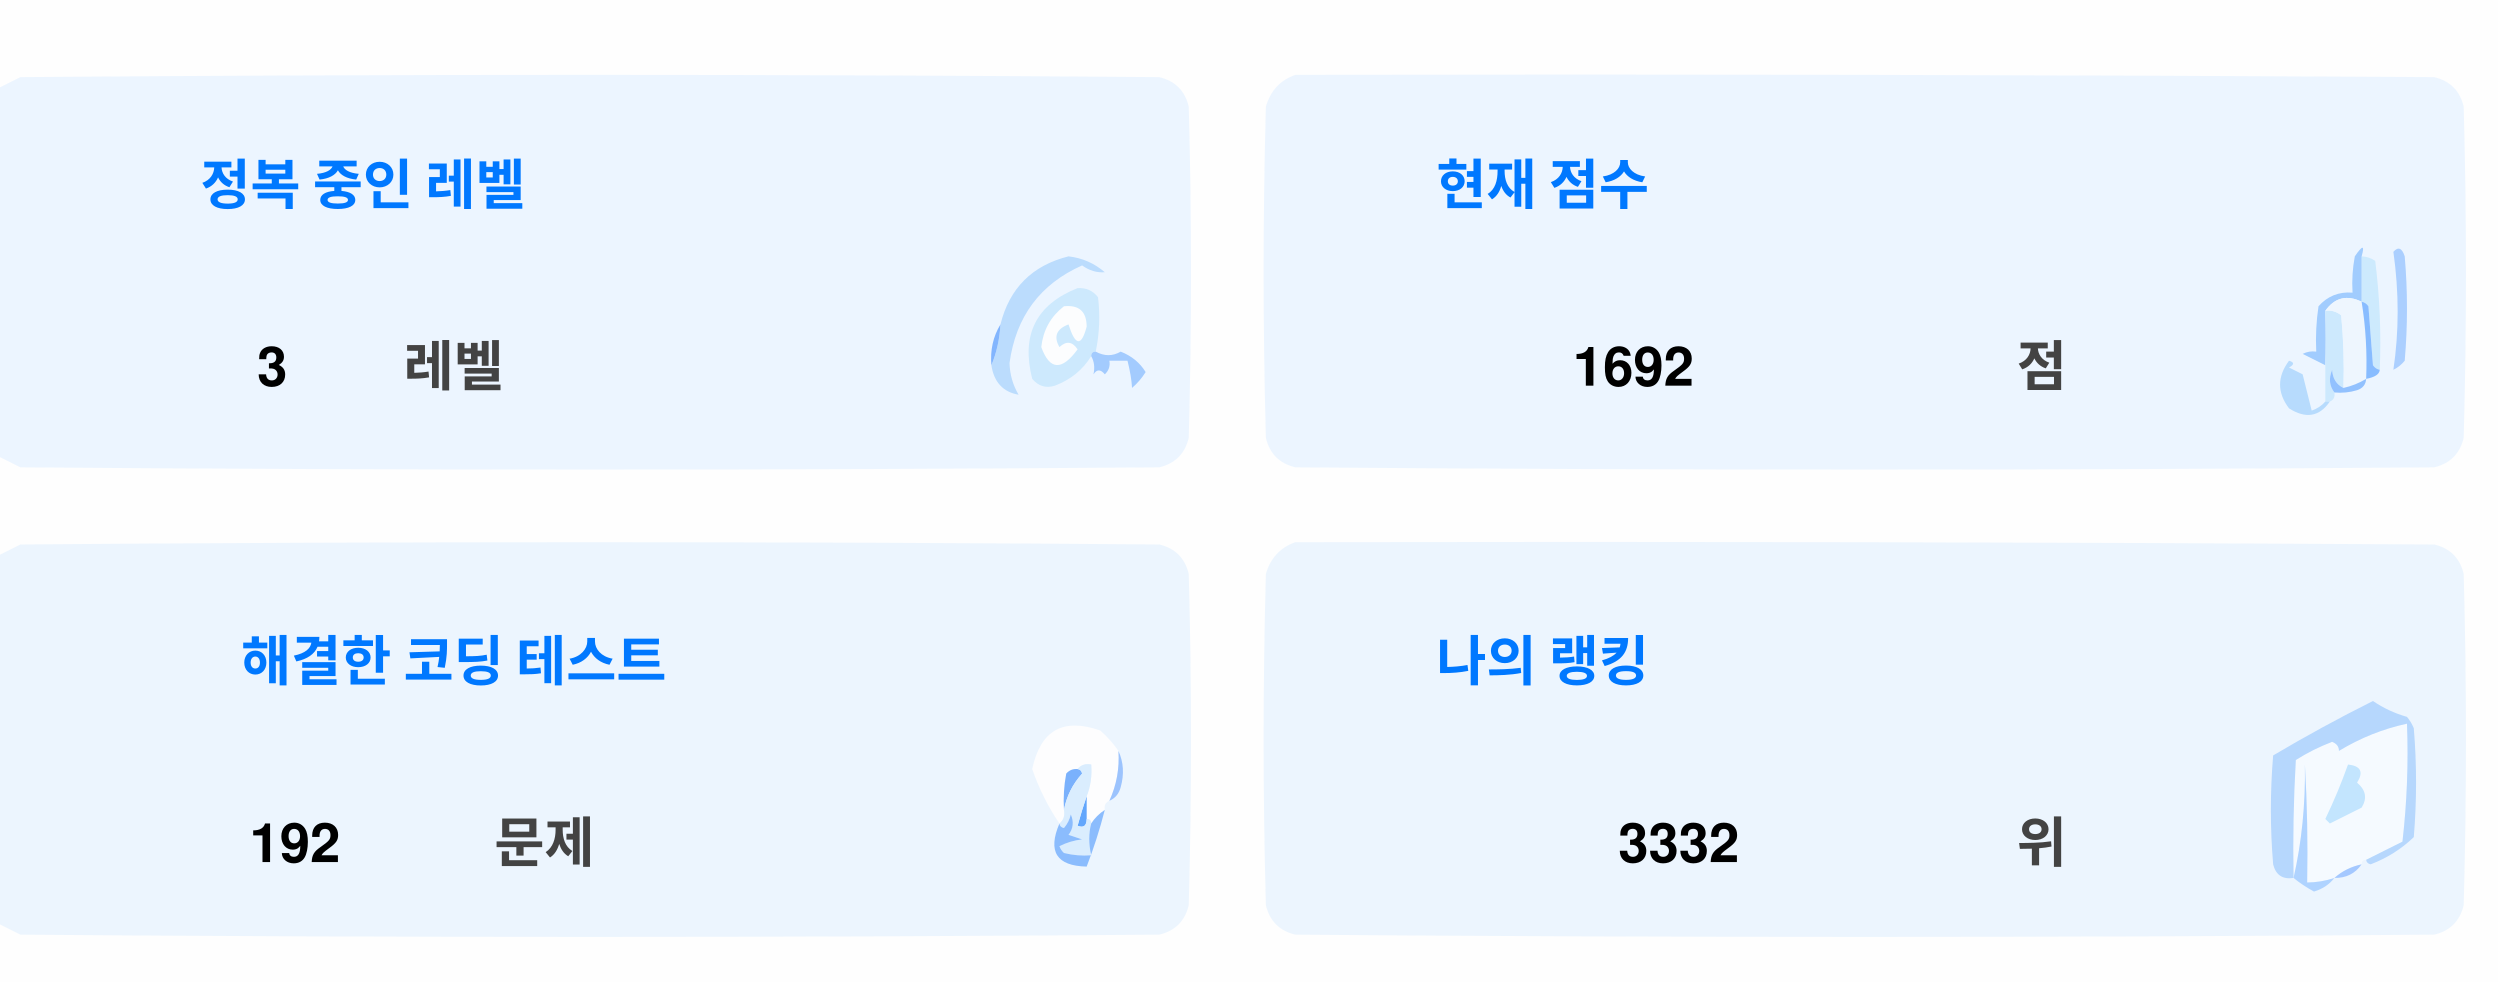
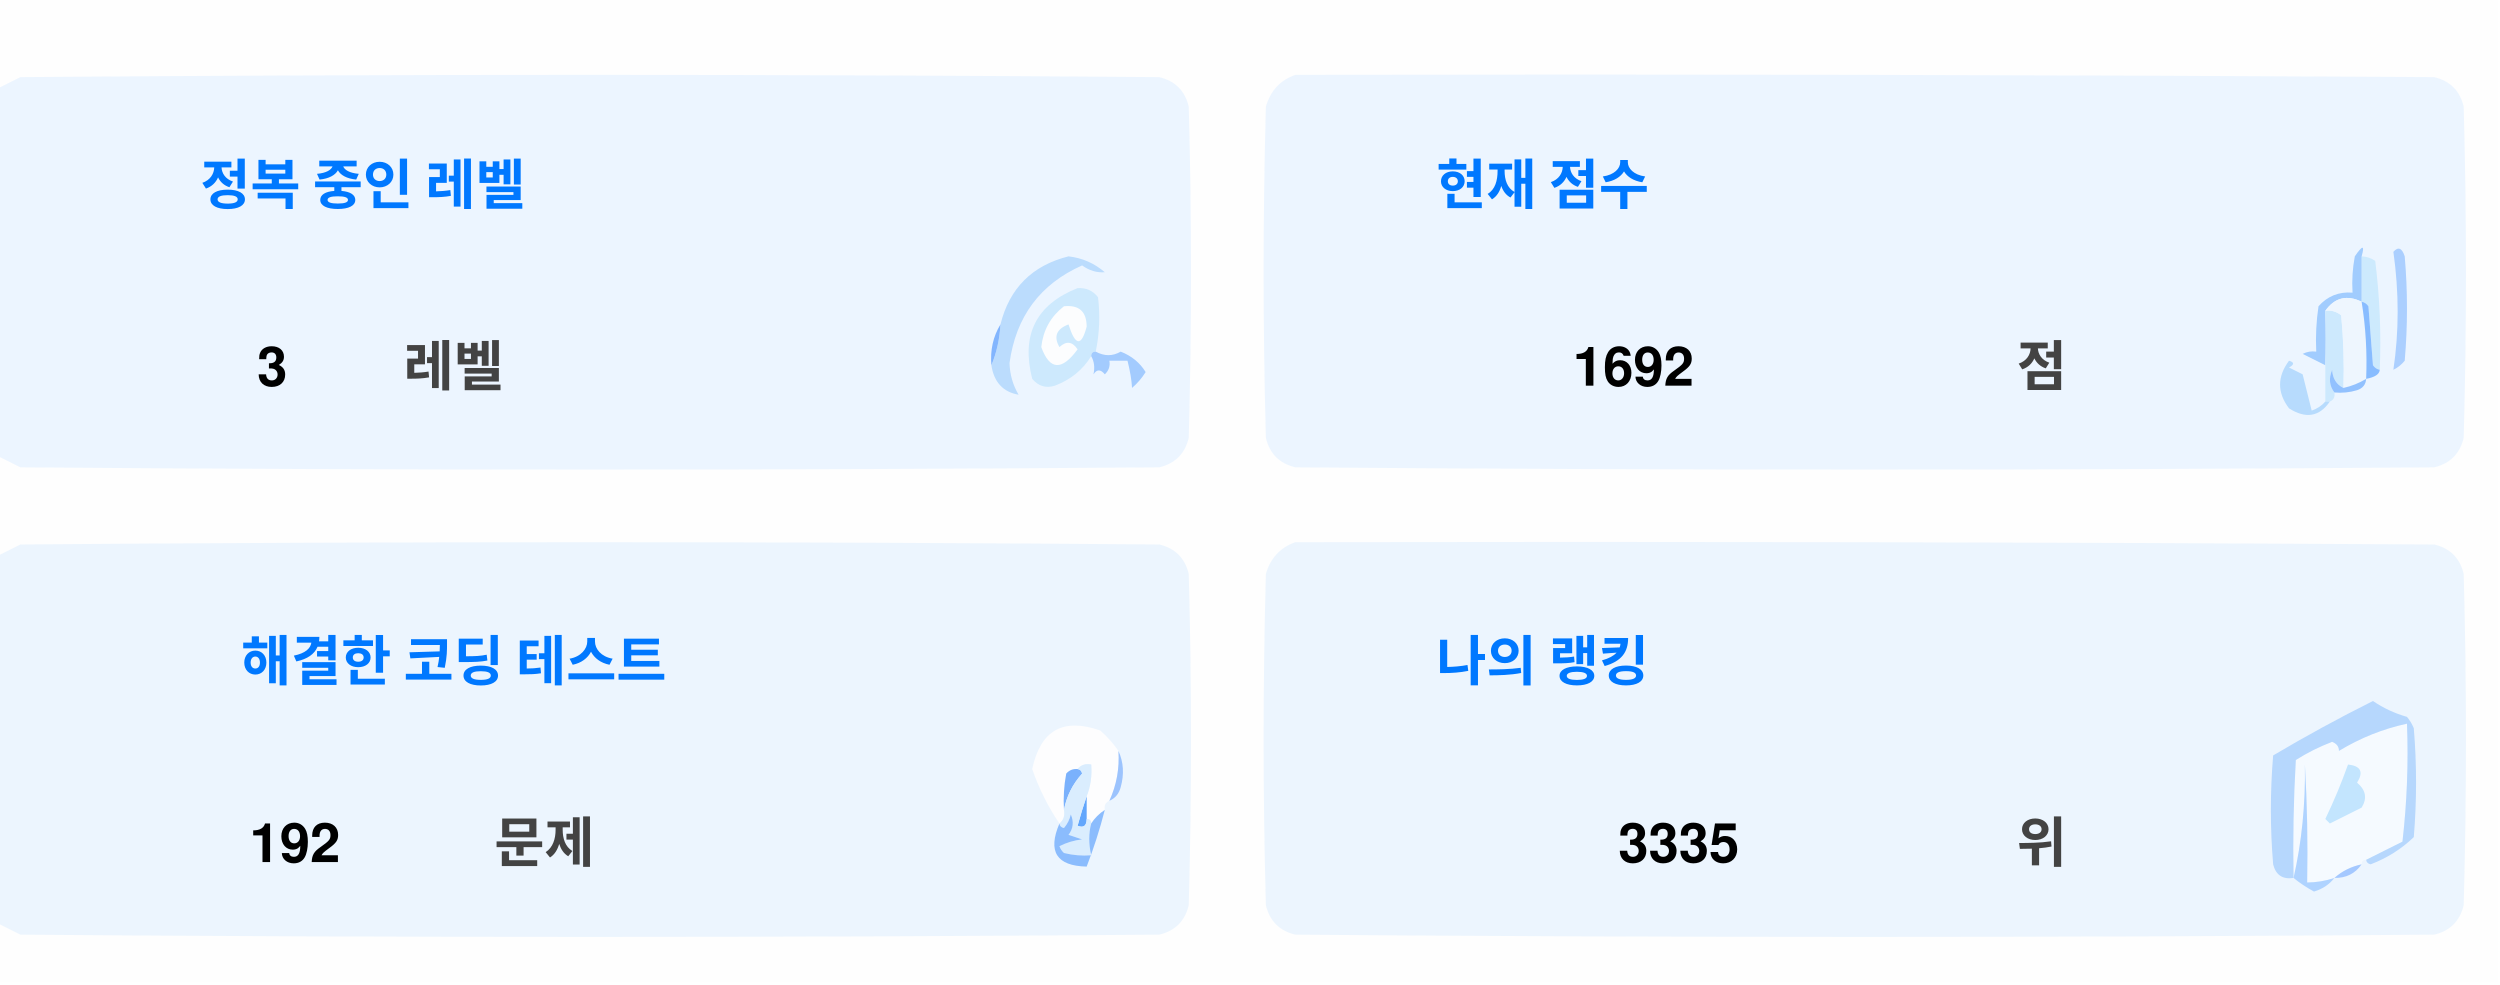
<svg xmlns="http://www.w3.org/2000/svg" version="1.1" width="551px" height="217px" style="shape-rendering:geometricPrecision; text-rendering:geometricPrecision; image-rendering:optimizeQuality; fill-rule:evenodd; clip-rule:evenodd">
  <style>.title {fill: #434343;font-size: 1rem;line-height: 1.5rem;font-weight: bold;font-family: -apple-system, BlinkMacSystemFont, Segoe UI, Helvetica, Arial, sans-serif, Apple Color Emoji, Segoe UI Emoji;}.desc {fill: #434343;font-size: 2.5rem;font-weight: bold;line-height: 1.5rem;font-family: -apple-system, BlinkMacSystemFont, Segoe UI, Helvetica, Arial, sans-serif, Apple Color Emoji, Segoe UI Emoji;}.desc-2 {fill: #434343;font-size: 1rem;font-weight: bold;line-height: 1.5rem;font-family: -apple-system, BlinkMacSystemFont, Segoe UI, Helvetica, Arial, sans-serif, Apple Color Emoji, Segoe UI Emoji;}.text, .desc {animation: twinkling 4s ease-in-out infinite;}@keyframes twinkling {40% { opacity: 1; }50% { opacity: 0.5; }60% { opacity: 1; }70% { opacity: 0.5; }80% { opacity: 1; }}</style>
  <g>
    <path style="opacity:1" fill="#fefefe" d="M -0.5,-0.5 C 183.167,-0.5 366.833,-0.5 550.5,-0.5C 550.5,71.833 550.5,144.167 550.5,216.5C 366.833,216.5 183.167,216.5 -0.5,216.5C -0.5,212.167 -0.5,207.833 -0.5,203.5C 1.14,204.32 2.807,205.153 4.5,206C 88.167,206.667 171.833,206.667 255.5,206C 259,205.167 261.167,203 262,199.5C 262.667,175.167 262.667,150.833 262,126.5C 261.167,123 259,120.833 255.5,120C 171.833,119.333 88.167,119.333 4.5,120C 2.807,120.847 1.14,121.68 -0.5,122.5C -0.5,115.167 -0.5,107.833 -0.5,100.5C 1.14,101.32 2.807,102.153 4.5,103C 88.167,103.667 171.833,103.667 255.5,103C 259,102.167 261.167,100 262,96.5C 262.667,72.167 262.667,47.833 262,23.5C 261.167,20 259,17.833 255.5,17C 171.833,16.333 88.167,16.333 4.5,17C 2.807,17.847 1.14,18.68 -0.5,19.5C -0.5,12.833 -0.5,6.167 -0.5,-0.5 Z" />
  </g>
  <g>
    <path style="opacity:1" fill="#ecf5ff" d="M -0.5,100.5 C -0.5,73.5 -0.5,46.5 -0.5,19.5C 1.14,18.68 2.807,17.847 4.5,17C 88.167,16.333 171.833,16.333 255.5,17C 259,17.833 261.167,20 262,23.5C 262.667,47.833 262.667,72.167 262,96.5C 261.167,100 259,102.167 255.5,103C 171.833,103.667 88.167,103.667 4.5,103C 2.807,102.153 1.14,101.32 -0.5,100.5 Z" />
  </g>
  <g>
    <path style="opacity:1" fill="#ecf5ff" d="M 285.5,16.5 C 369.167,16.333 452.834,16.5 536.5,17C 540,17.833 542.167,20 543,23.5C 543.667,47.833 543.667,72.167 543,96.5C 542.167,100 540,102.167 536.5,103C 452.833,103.667 369.167,103.667 285.5,103C 282,102.167 279.833,100 279,96.5C 278.333,72.167 278.333,47.833 279,23.5C 280.018,19.985 282.185,17.652 285.5,16.5 Z" />
  </g>
  <g>
    <path style="opacity:1" fill="#cdeafd" d="M 520.5,56.5 C 521.583,56.539 522.583,56.873 523.5,57.5C 524.498,65.472 524.831,73.472 524.5,81.5C 523.883,81.389 523.383,81.056 523,80.5C 522.667,76.167 522.333,71.833 522,67.5C 521.617,66.944 521.117,66.611 520.5,66.5C 520.5,63.167 520.5,59.833 520.5,56.5 Z" />
  </g>
  <g>
    <path style="opacity:1" fill="#abcfff" d="M 527.5,55.5 C 528.566,54.308 529.399,54.641 530,56.5C 530.667,64.167 530.667,71.833 530,79.5C 529.311,80.357 528.478,81.023 527.5,81.5C 528.758,73.08 528.758,64.414 527.5,55.5 Z" />
  </g>
  <g>
    <path style="opacity:1" fill="#bbdcfd" d="M 218.5,80.5 C 219.657,77.727 220.324,74.727 220.5,71.5C 222.49,63.51 227.49,58.51 235.5,56.5C 238.528,56.847 241.194,58.014 243.5,60C 241.744,60.141 240.078,59.641 238.5,58.5C 229.247,62.607 223.914,69.773 222.5,80C 222.565,82.526 223.232,84.859 224.5,87C 221.07,86.397 219.07,84.231 218.5,80.5 Z" />
  </g>
  <g>
    <path style="opacity:1" fill="#cde9fd" d="M 241.5,77.5 C 240.833,77.5 240.5,77.833 240.5,78.5C 238.628,81.529 235.961,83.695 232.5,85C 230.536,85.624 228.869,85.124 227.5,83.5C 225.021,73.791 228.354,67.124 237.5,63.5C 239.374,63.39 240.874,64.056 242,65.5C 242.497,69.524 242.331,73.524 241.5,77.5 Z" />
  </g>
  <g>
    <path style="opacity:1" fill="#fcfdfe" d="M 234.5,67.5 C 237.826,67.162 239.493,68.662 239.5,72C 238.334,76.434 237,76.267 235.5,71.5C 232.832,72.515 232.166,74.182 233.5,76.5C 235.017,75.089 236.351,75.256 237.5,77C 234.006,81.771 231.34,81.605 229.5,76.5C 229.904,72.771 231.571,69.771 234.5,67.5 Z" />
  </g>
  <g>
    <path style="opacity:1" fill="#a1ccfe" d="M 520.5,56.5 C 520.5,59.833 520.5,63.167 520.5,66.5C 517.238,64.922 514.572,65.589 512.5,68.5C 512.617,72.81 512.617,76.81 512.5,80.5C 510.86,79.68 509.193,78.847 507.5,78C 508.448,77.517 509.448,77.35 510.5,77.5C 510.335,74.15 510.502,70.817 511,67.5C 512.995,65.253 515.495,64.253 518.5,64.5C 518.336,61.813 518.503,59.146 519,56.5C 520.731,53.969 521.231,53.969 520.5,56.5 Z" />
  </g>
  <g>
    <path style="opacity:1" fill="#cde9fd" d="M 512.5,68.5 C 513.822,68.33 514.989,68.663 516,69.5C 516.499,74.823 516.666,80.156 516.5,85.5C 514.955,84.77 514.122,83.437 514,81.5C 513.22,83.387 513.387,85.054 514.5,86.5C 514.672,87.492 514.338,88.158 513.5,88.5C 513.167,88.5 512.833,88.5 512.5,88.5C 512.5,85.833 512.5,83.167 512.5,80.5C 512.617,76.81 512.617,72.81 512.5,68.5 Z" />
  </g>
  <g>
    <path style="opacity:1" fill="#eef6fe" d="M 520.5,66.5 C 521.407,72.106 521.74,77.773 521.5,83.5C 519.95,84.441 518.284,85.108 516.5,85.5C 516.666,80.156 516.499,74.823 516,69.5C 514.989,68.663 513.822,68.33 512.5,68.5C 514.572,65.589 517.238,64.922 520.5,66.5 Z" />
  </g>
  <g>
    <path style="opacity:1" fill="#88bcff" d="M 520.5,66.5 C 521.117,66.611 521.617,66.944 522,67.5C 522.333,71.833 522.667,76.167 523,80.5C 523.383,81.056 523.883,81.389 524.5,81.5C 524.445,82.469 523.445,83.136 521.5,83.5C 521.74,77.773 521.407,72.106 520.5,66.5 Z" />
  </g>
  <g>
    <path style="opacity:1" fill="#82b5fe" d="M 220.5,71.5 C 220.324,74.727 219.657,77.727 218.5,80.5C 218.215,77.171 218.882,74.171 220.5,71.5 Z" />
  </g>
  <g>
    <path style="opacity:1" fill="#a3cbfe" d="M 240.5,78.5 C 240.5,77.833 240.833,77.5 241.5,77.5C 243.391,78.536 245.224,78.536 247,77.5C 249.391,78.429 251.225,79.929 252.5,82C 251.681,83.319 250.681,84.486 249.5,85.5C 249.409,83.777 249.075,81.777 248.5,79.5C 247.167,79.5 245.833,79.5 244.5,79.5C 244.719,80.675 244.386,81.675 243.5,82.5C 242.575,81.359 241.741,81.359 241,82.5C 241.331,80.981 241.164,79.648 240.5,78.5 Z" />
  </g>
  <g>
    <path style="opacity:1" fill="#b7dbfd" d="M 512.5,88.5 C 512.833,88.5 513.167,88.5 513.5,88.5C 511.199,91.857 508.199,92.357 504.5,90C 501.872,86.535 501.872,83.035 504.5,79.5C 505.696,79.846 505.696,80.346 504.5,81C 505.5,81.5 506.5,82 507.5,82.5C 508.167,85.167 508.833,87.833 509.5,90.5C 510.739,90.058 511.739,89.391 512.5,88.5 Z" />
  </g>
  <g>
    <path style="opacity:1" fill="#92c1fe" d="M 516.5,85.5 C 518.284,85.108 519.95,84.441 521.5,83.5C 521.423,84.75 520.756,85.583 519.5,86C 517.866,86.493 516.199,86.66 514.5,86.5C 513.387,85.054 513.22,83.387 514,81.5C 514.122,83.437 514.955,84.77 516.5,85.5 Z" />
  </g>
  <g>
    <path style="opacity:1" fill="#ecf5fe" d="M -0.5,203.5 C -0.5,176.5 -0.5,149.5 -0.5,122.5C 1.14,121.68 2.807,120.847 4.5,120C 88.167,119.333 171.833,119.333 255.5,120C 259,120.833 261.167,123 262,126.5C 262.667,150.833 262.667,175.167 262,199.5C 261.167,203 259,205.167 255.5,206C 171.833,206.667 88.167,206.667 4.5,206C 2.807,205.153 1.14,204.32 -0.5,203.5 Z" />
  </g>
  <g>
    <path style="opacity:1" fill="#ecf5fe" d="M 285.5,119.5 C 369.167,119.333 452.834,119.5 536.5,120C 540,120.833 542.167,123 543,126.5C 543.667,150.833 543.667,175.167 543,199.5C 542.167,203 540,205.167 536.5,206C 452.833,206.667 369.167,206.667 285.5,206C 282,205.167 279.833,203 279,199.5C 278.333,175.167 278.333,150.833 279,126.5C 280.018,122.985 282.185,120.652 285.5,119.5 Z" />
  </g>
  <g>
    <path style="opacity:1" fill="#fdfdfe" d="M 246.5,165.5 C 246.758,169.367 246.092,173.034 244.5,176.5C 243.662,176.842 243.328,177.508 243.5,178.5C 242.272,179.306 241.272,180.306 240.5,181.5C 240.5,180.833 240.167,180.5 239.5,180.5C 239.5,178.833 239.5,177.167 239.5,175.5C 240.369,173.283 240.702,170.95 240.5,168.5C 239.209,168.263 238.209,168.596 237.5,169.5C 236.504,169.414 235.671,169.748 235,170.5C 234.503,173.146 234.336,175.813 234.5,178.5C 234.737,179.791 234.404,180.791 233.5,181.5C 230.986,177.806 228.986,173.806 227.5,169.5C 229.309,160.957 234.309,158.124 242.5,161C 244.07,162.397 245.404,163.897 246.5,165.5 Z" />
  </g>
  <g>
    <path style="opacity:1" fill="#f5faff" d="M 521.5,189.5 C 520.833,189.5 520.5,189.833 520.5,190.5C 518.181,190.992 516.181,191.992 514.5,193.5C 512.565,194.15 510.565,194.483 508.5,194.5C 508.666,185.827 508.5,177.16 508,168.5C 508.141,177.227 507.308,185.56 505.5,193.5C 505.334,184.827 505.5,176.16 506,167.5C 508.527,165.903 511.194,164.57 514,163.5C 515.011,163.892 515.511,164.559 515.5,165.5C 520.21,162.641 525.21,160.641 530.5,159.5C 530.831,168.192 530.498,176.859 529.5,185.5C 526.807,186.847 524.14,188.18 521.5,189.5 Z" />
  </g>
  <g>
    <path style="opacity:1" fill="#b6d7fd" d="M 521.5,189.5 C 524.14,188.18 526.807,186.847 529.5,185.5C 530.498,176.859 530.831,168.192 530.5,159.5C 525.21,160.641 520.21,162.641 515.5,165.5C 515.511,164.559 515.011,163.892 514,163.5C 511.194,164.57 508.527,165.903 506,167.5C 505.5,176.16 505.334,184.827 505.5,193.5C 503.089,193.863 501.589,192.863 501,190.5C 500.333,182.5 500.333,174.5 501,166.5C 508.173,162.246 515.507,158.246 523,154.5C 525.304,156.068 527.804,157.235 530.5,158C 531.126,158.75 531.626,159.584 532,160.5C 532.667,168.5 532.667,176.5 532,184.5C 529.292,187.111 526.125,189.111 522.5,190.5C 521.893,190.376 521.56,190.043 521.5,189.5 Z" />
  </g>
  <g>
    <path style="opacity:1" fill="#c3e5fe" d="M 517.5,168.5 C 520.317,168.801 520.984,170.134 519.5,172.5C 521.439,174.122 521.772,175.956 520.5,178C 518.167,179.167 515.833,180.333 513.5,181.5C 513.167,181.167 512.833,180.833 512.5,180.5C 514.414,176.515 516.081,172.515 517.5,168.5 Z" />
  </g>
  <g>
    <path style="opacity:1" fill="#7ab1fc" d="M 237.5,169.5 C 238.043,169.56 238.376,169.893 238.5,170.5C 236.395,172.836 235.062,175.503 234.5,178.5C 234.336,175.813 234.503,173.146 235,170.5C 235.671,169.748 236.504,169.414 237.5,169.5 Z" />
  </g>
  <g>
    <path style="opacity:1" fill="#afd3ff" d="M 514.5,193.5 C 513.378,194.947 511.878,195.947 510,196.5C 508.348,195.601 506.848,194.601 505.5,193.5C 507.308,185.56 508.141,177.227 508,168.5C 508.5,177.16 508.666,185.827 508.5,194.5C 510.565,194.483 512.565,194.15 514.5,193.5 Z" />
  </g>
  <g>
    <path style="opacity:1" fill="#9cc3fd" d="M 246.5,165.5 C 247.634,167.966 247.801,170.633 247,173.5C 246.623,174.942 245.79,175.942 244.5,176.5C 246.092,173.034 246.758,169.367 246.5,165.5 Z" />
  </g>
  <g>
    <path style="opacity:1" fill="#62a6fc" d="M 239.5,175.5 C 239.5,177.167 239.5,178.833 239.5,180.5C 239.483,182.028 238.816,182.528 237.5,182C 238.117,179.723 238.784,177.556 239.5,175.5 Z" />
  </g>
  <g>
    <path style="opacity:1" fill="#daedfe" d="M 237.5,169.5 C 238.209,168.596 239.209,168.263 240.5,168.5C 240.702,170.95 240.369,173.283 239.5,175.5C 238.784,177.556 238.117,179.723 237.5,182C 238.816,182.528 239.483,182.028 239.5,180.5C 240.167,180.5 240.5,180.833 240.5,181.5C 239.918,183.669 239.918,186.002 240.5,188.5C 238.473,188.662 236.473,188.495 234.5,188C 234.043,187.586 233.709,187.086 233.5,186.5C 235.078,185.702 236.744,185.202 238.5,185C 237.5,184.667 236.5,184.333 235.5,184C 236.554,182.612 236.72,181.112 236,179.5C 235.751,180.624 235.251,181.624 234.5,182.5C 233.893,182.376 233.56,182.043 233.5,181.5C 234.404,180.791 234.737,179.791 234.5,178.5C 235.062,175.503 236.395,172.836 238.5,170.5C 238.376,169.893 238.043,169.56 237.5,169.5 Z" />
  </g>
  <g>
    <path style="opacity:1" fill="#8bbcfd" d="M 243.5,178.5 C 242.395,182.803 241.062,186.969 239.5,191C 232.857,190.847 230.857,187.68 233.5,181.5C 233.56,182.043 233.893,182.376 234.5,182.5C 235.251,181.624 235.751,180.624 236,179.5C 236.72,181.112 236.554,182.612 235.5,184C 236.5,184.333 237.5,184.667 238.5,185C 236.744,185.202 235.078,185.702 233.5,186.5C 233.709,187.086 234.043,187.586 234.5,188C 236.473,188.495 238.473,188.662 240.5,188.5C 239.918,186.002 239.918,183.669 240.5,181.5C 241.272,180.306 242.272,179.306 243.5,178.5 Z" />
  </g>
  <g>
    <path style="opacity:1" fill="#a4c8ff" d="M 520.5,190.5 C 519.089,192.539 517.089,193.539 514.5,193.5C 516.181,191.992 518.181,190.992 520.5,190.5 Z" />
  </g>
  <text text-anchor="middle" x="80" y="45" class="title" style="fill:#0078ff;" stroke="#none" stroke-width="1">정복 중인 레벨</text>
  <text text-anchor="middle" x="60" y="85" class="desc" style="fill:#000000;" stroke="#none" stroke-width="1">3</text>
  <text text-anchor="middle" x="100" y="85" class="desc-2" style="fill:#434343;" stroke="#none" stroke-width="1">레벨</text>
  <text text-anchor="middle" x="340" y="45" class="title" style="fill:#0078ff;" stroke="#none" stroke-width="1">현재 점수</text>
  <text text-anchor="middle" x="360" y="85" class="desc" style="fill:#000000;" stroke="#none" stroke-width="1">1692</text>
  <text text-anchor="middle" x="450" y="85" class="desc-2" style="fill:#434343;" stroke="#none" stroke-width="1">점</text>
  <text text-anchor="middle" x="100" y="150" class="title" style="fill:#0078ff;" stroke="#none" stroke-width="1">해결한 코딩 테스트</text>
  <text text-anchor="middle" x="65" y="190" class="desc" style="fill:#000000;" stroke="#none" stroke-width="1">192</text>
  <text text-anchor="middle" x="120" y="190" class="desc-2" style="fill:#434343;" stroke="#none" stroke-width="1">문제</text>
  <text text-anchor="middle" x="340" y="150" class="title" style="fill:#0078ff;" stroke="#none" stroke-width="1">나의 랭킹</text>
-   <text text-anchor="middle" x="370" y="190" class="desc" style="fill:#000000;" stroke="#none" stroke-width="1">3332</text>
+   <text text-anchor="middle" x="370" y="190" class="desc" style="fill:#000000;" stroke="#none" stroke-width="1">3335</text>
  <text text-anchor="middle" x="450" y="190" class="desc-2" style="fill:#434343;" stroke="#none" stroke-width="1">위</text>
</svg>
